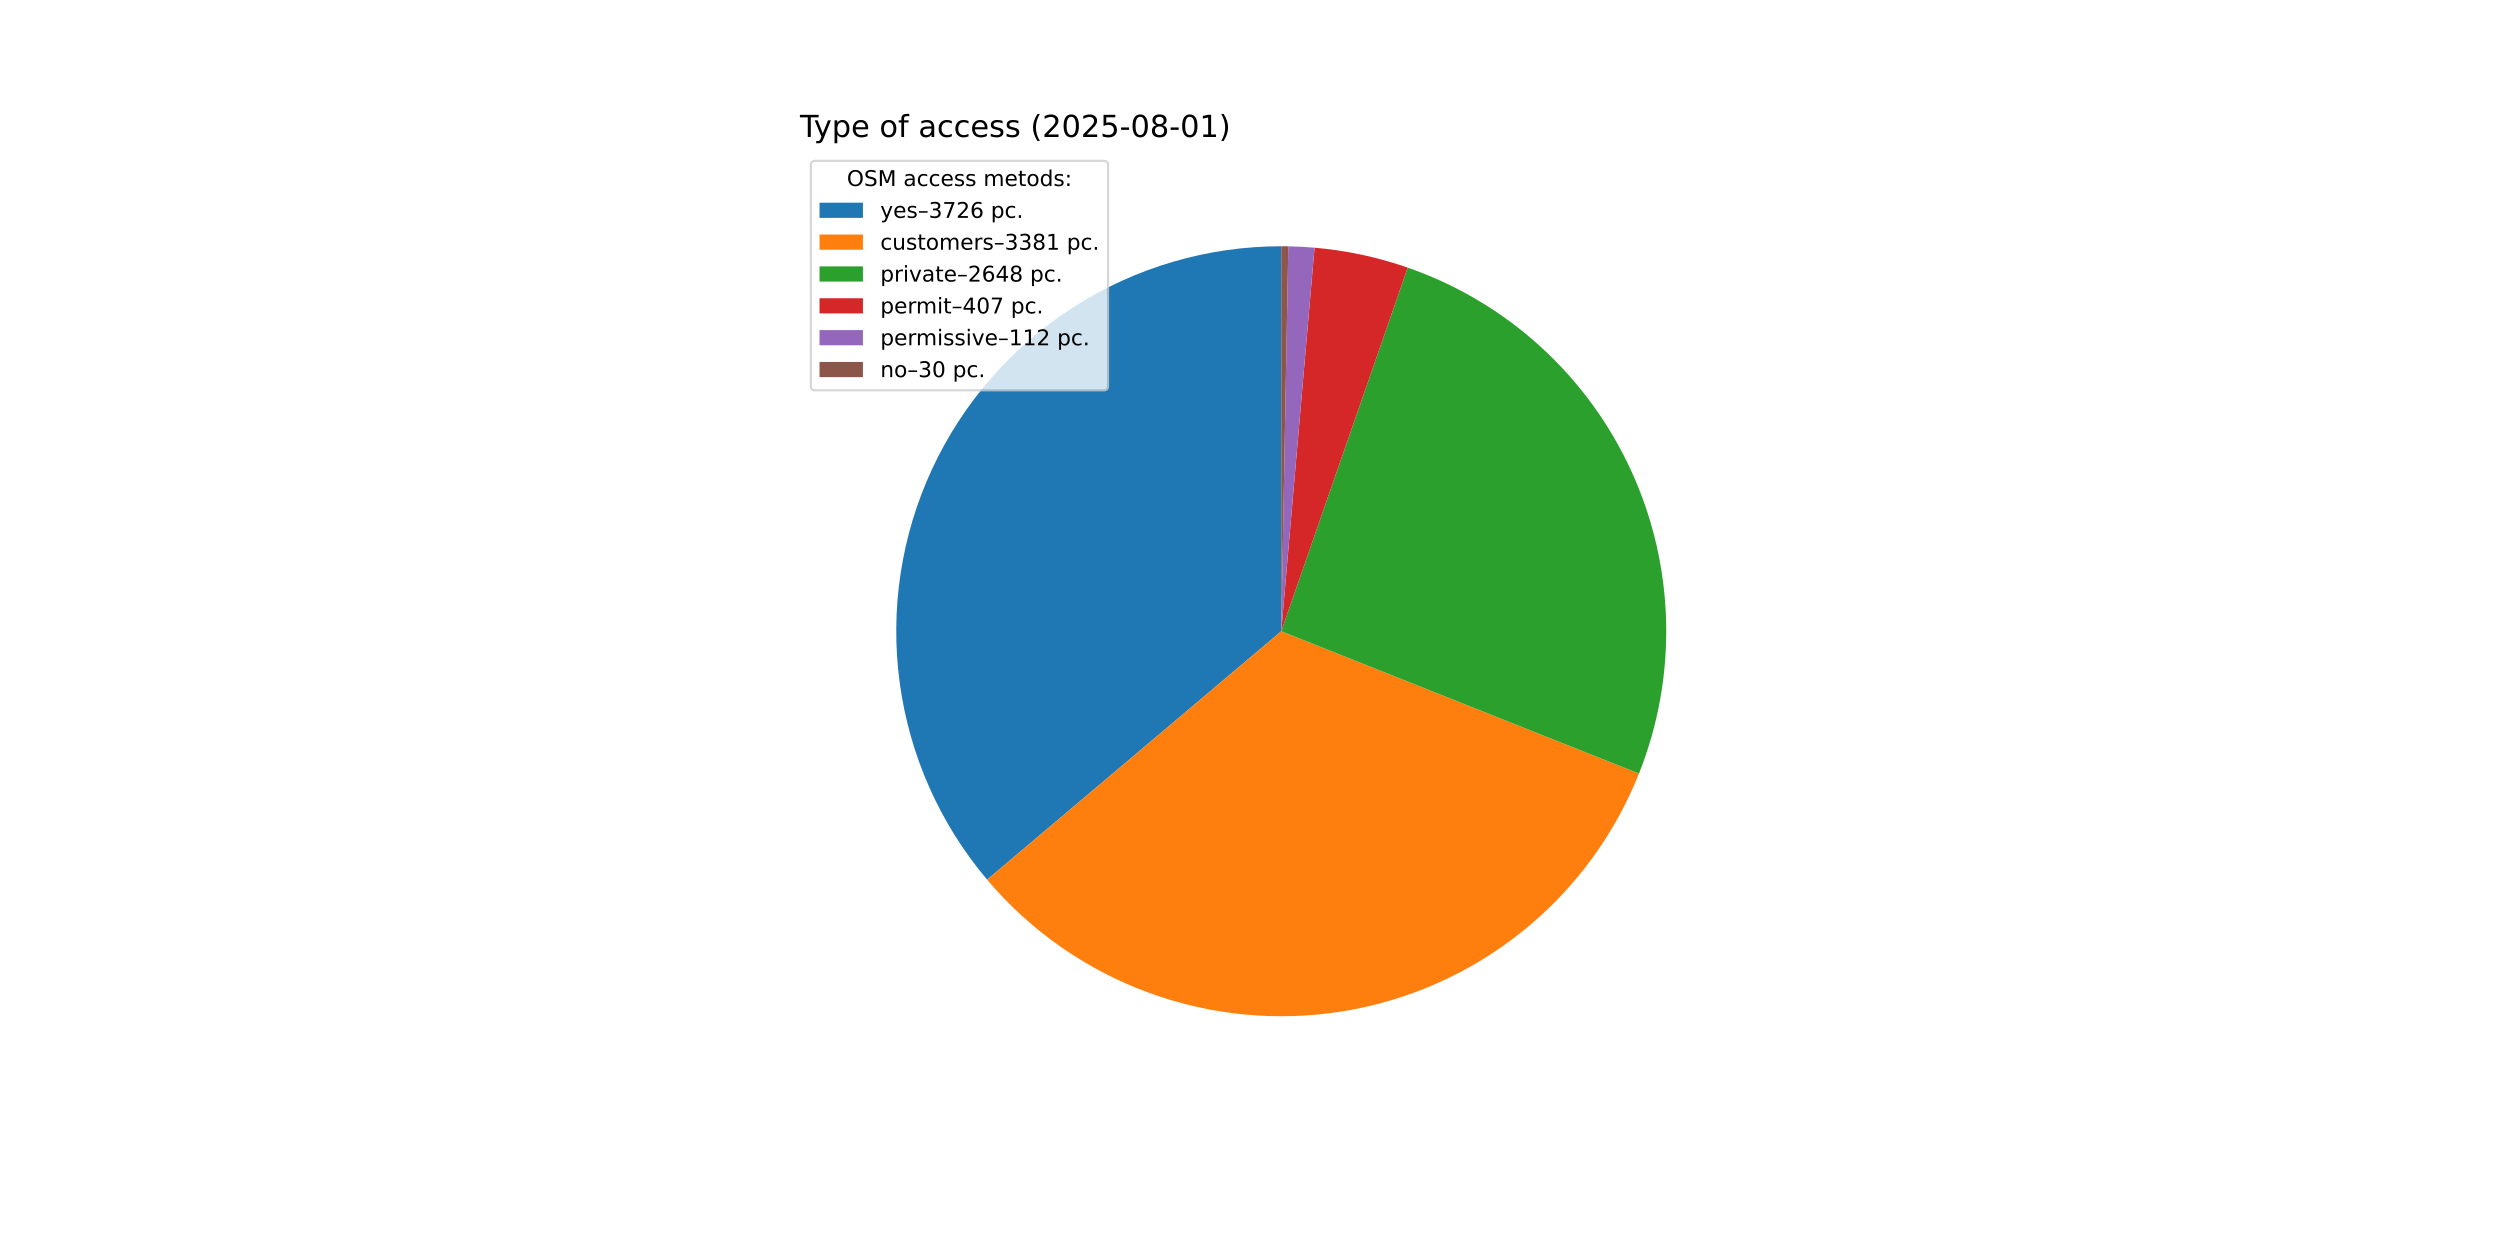
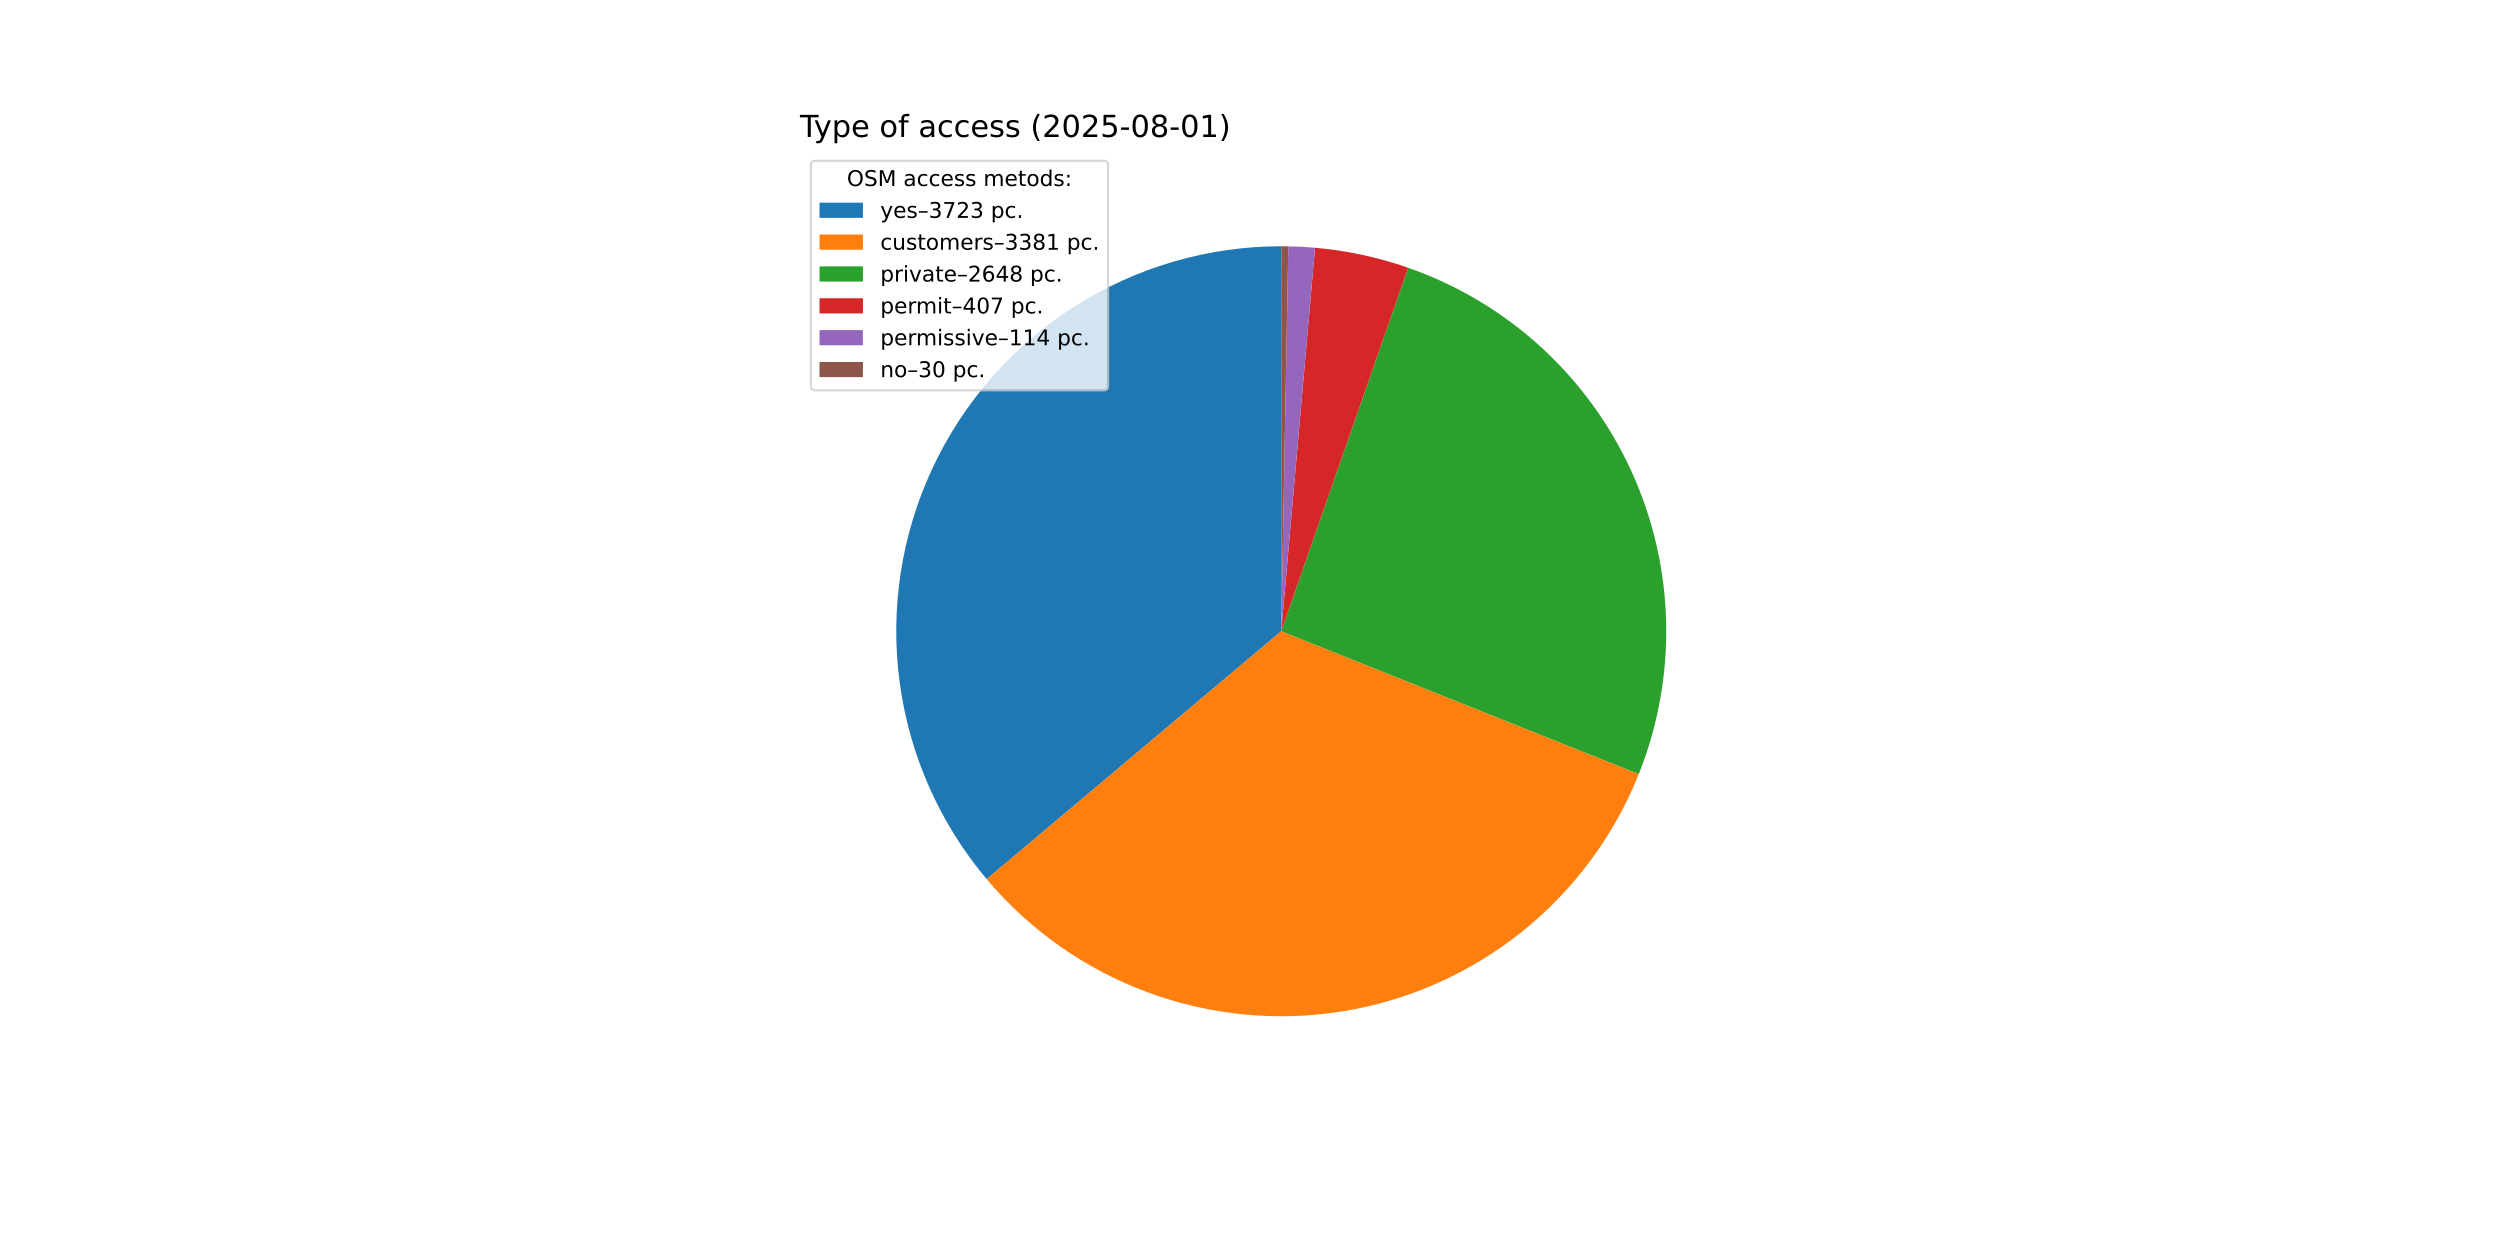
<svg xmlns="http://www.w3.org/2000/svg" xmlns:xlink="http://www.w3.org/1999/xlink" width="1152pt" height="576pt" viewBox="0 0 1152 576" version="1.1">
  <defs>
    <style type="text/css">*{stroke-linejoin: round; stroke-linecap: butt}</style>
  </defs>
  <g id="figure_1">
    <g id="patch_1">
      <path d="M 0 576  L 1152 576  L 1152 0  L 0 0  z " style="fill: #ffffff" />
    </g>
    <g id="axes_1">
      <g id="patch_2">
-         <path d="M 590.4 113.472  C 556.586 113.472 523.466 123.139 494.962 141.33  C 466.458 159.52 443.74 185.487 429.497 216.155  C 415.254 246.823 410.072 280.933 414.564 314.447  C 419.056 347.962 433.038 379.503 454.854 405.339  L 590.4 290.88  z " style="fill: #1f77b4" />
+         <path d="M 590.4 113.472  C 556.61 113.472 523.514 123.126 495.022 141.292  C 466.531 159.458 443.814 185.391 429.557 216.025  C 415.3 246.66 410.088 280.74 414.536 314.235  C 418.984 347.731 432.911 379.269 454.67 405.12  L 590.4 290.88  z " style="fill: #1f77b4" />
      </g>
      <g id="patch_3">
-         <path d="M 454.854 405.339  C 474.626 428.754 500.134 446.652 528.879 457.28  C 557.625 467.907 588.64 470.907 618.89 465.986  C 649.139 461.064 677.604 448.387 701.498 429.195  C 725.392 410.002 743.91 384.942 755.24 356.466  L 590.4 290.88  z " style="fill: #ff7f0e" />
+         <path d="M 454.67 405.12  C 474.407 428.57 499.888 446.51 528.62 457.183  C 557.352 467.857 588.366 470.905 618.626 466.028  C 648.886 461.152 677.372 448.516 701.296 429.356  C 725.22 410.197 743.776 385.161 755.147 356.698  L 590.4 290.88  z " style="fill: #ff7f0e" />
      </g>
      <g id="patch_4">
-         <path d="M 755.24 356.466  C 764.095 334.21 768.351 310.39 767.753 286.445  C 767.154 262.5 761.712 238.923 751.756 217.137  C 741.799 195.352 727.534 175.807 709.82 159.684  C 692.107 143.561 671.311 131.19 648.688 123.321  L 590.4 290.88  z " style="fill: #2ca02c" />
+         <path d="M 755.147 356.698  C 764.034 334.453 768.325 310.636 767.758 286.688  C 767.192 262.74 761.782 239.153 751.854 217.352  C 741.925 195.552 727.684 175.986 709.989 159.838  C 692.295 143.69 671.513 131.292 648.897 123.394  L 590.4 290.88  z " style="fill: #2ca02c" />
      </g>
      <g id="patch_5">
-         <path d="M 648.688 123.321  C 641.755 120.909 634.679 118.93 627.5 117.395  C 620.322 115.86 613.055 114.771 605.742 114.137  L 590.4 290.88  z " style="fill: #d62728" />
+         <path d="M 648.897 123.394  C 641.967 120.973 634.892 118.985 627.715 117.441  C 620.538 115.897 613.272 114.799 605.959 114.156  L 590.4 290.88  z " style="fill: #d62728" />
      </g>
      <g id="patch_6">
-         <path d="M 605.742 114.137  C 603.731 113.962 601.716 113.822 599.699 113.716  C 597.683 113.61 595.664 113.539 593.645 113.502  L 590.4 290.88  z " style="fill: #9467bd" />
+         <path d="M 605.959 114.156  C 603.912 113.975 601.861 113.831 599.808 113.722  C 597.755 113.613 595.701 113.539 593.645 113.502  L 590.4 290.88  z " style="fill: #9467bd" />
      </g>
      <g id="patch_7">
-         <path d="M 593.645 113.502  C 593.104 113.492 592.564 113.484 592.023 113.479  C 591.482 113.474 590.941 113.472 590.4 113.472  L 590.4 290.88  z " style="fill: #8c564b" />
+         <path d="M 593.645 113.502  C 593.105 113.492 592.564 113.484 592.023 113.479  C 591.482 113.474 590.941 113.472 590.4 113.472  L 590.4 290.88  z " style="fill: #8c564b" />
      </g>
      <g id="matplotlib.axis_1" />
      <g id="matplotlib.axis_2" />
      <g id="text_1">
        <g transform="translate(368.64 63.12) scale(0.14 -0.14)">
          <defs>
            <path id="DejaVuSans-54" d="M -19 4666  L 3928 4666  L 3928 4134  L 2272 4134  L 2272 0  L 1638 0  L 1638 4134  L -19 4134  L -19 4666  z " transform="scale(0.015625)" />
            <path id="DejaVuSans-79" d="M 2059 -325  Q 1816 -950 1584 -1140  Q 1353 -1331 966 -1331  L 506 -1331  L 506 -850  L 844 -850  Q 1081 -850 1212 -737  Q 1344 -625 1503 -206  L 1606 56  L 191 3500  L 800 3500  L 1894 763  L 2988 3500  L 3597 3500  L 2059 -325  z " transform="scale(0.015625)" />
            <path id="DejaVuSans-70" d="M 1159 525  L 1159 -1331  L 581 -1331  L 581 3500  L 1159 3500  L 1159 2969  Q 1341 3281 1617 3432  Q 1894 3584 2278 3584  Q 2916 3584 3314 3078  Q 3713 2572 3713 1747  Q 3713 922 3314 415  Q 2916 -91 2278 -91  Q 1894 -91 1617 61  Q 1341 213 1159 525  z M 3116 1747  Q 3116 2381 2855 2742  Q 2594 3103 2138 3103  Q 1681 3103 1420 2742  Q 1159 2381 1159 1747  Q 1159 1113 1420 752  Q 1681 391 2138 391  Q 2594 391 2855 752  Q 3116 1113 3116 1747  z " transform="scale(0.015625)" />
            <path id="DejaVuSans-65" d="M 3597 1894  L 3597 1613  L 953 1613  Q 991 1019 1311 708  Q 1631 397 2203 397  Q 2534 397 2845 478  Q 3156 559 3463 722  L 3463 178  Q 3153 47 2828 -22  Q 2503 -91 2169 -91  Q 1331 -91 842 396  Q 353 884 353 1716  Q 353 2575 817 3079  Q 1281 3584 2069 3584  Q 2775 3584 3186 3129  Q 3597 2675 3597 1894  z M 3022 2063  Q 3016 2534 2758 2815  Q 2500 3097 2075 3097  Q 1594 3097 1305 2825  Q 1016 2553 972 2059  L 3022 2063  z " transform="scale(0.015625)" />
            <path id="DejaVuSans-20" transform="scale(0.015625)" />
            <path id="DejaVuSans-6f" d="M 1959 3097  Q 1497 3097 1228 2736  Q 959 2375 959 1747  Q 959 1119 1226 758  Q 1494 397 1959 397  Q 2419 397 2687 759  Q 2956 1122 2956 1747  Q 2956 2369 2687 2733  Q 2419 3097 1959 3097  z M 1959 3584  Q 2709 3584 3137 3096  Q 3566 2609 3566 1747  Q 3566 888 3137 398  Q 2709 -91 1959 -91  Q 1206 -91 779 398  Q 353 888 353 1747  Q 353 2609 779 3096  Q 1206 3584 1959 3584  z " transform="scale(0.015625)" />
            <path id="DejaVuSans-66" d="M 2375 4863  L 2375 4384  L 1825 4384  Q 1516 4384 1395 4259  Q 1275 4134 1275 3809  L 1275 3500  L 2222 3500  L 2222 3053  L 1275 3053  L 1275 0  L 697 0  L 697 3053  L 147 3053  L 147 3500  L 697 3500  L 697 3744  Q 697 4328 969 4595  Q 1241 4863 1831 4863  L 2375 4863  z " transform="scale(0.015625)" />
            <path id="DejaVuSans-61" d="M 2194 1759  Q 1497 1759 1228 1600  Q 959 1441 959 1056  Q 959 750 1161 570  Q 1363 391 1709 391  Q 2188 391 2477 730  Q 2766 1069 2766 1631  L 2766 1759  L 2194 1759  z M 3341 1997  L 3341 0  L 2766 0  L 2766 531  Q 2569 213 2275 61  Q 1981 -91 1556 -91  Q 1019 -91 701 211  Q 384 513 384 1019  Q 384 1609 779 1909  Q 1175 2209 1959 2209  L 2766 2209  L 2766 2266  Q 2766 2663 2505 2880  Q 2244 3097 1772 3097  Q 1472 3097 1187 3025  Q 903 2953 641 2809  L 641 3341  Q 956 3463 1253 3523  Q 1550 3584 1831 3584  Q 2591 3584 2966 3190  Q 3341 2797 3341 1997  z " transform="scale(0.015625)" />
            <path id="DejaVuSans-63" d="M 3122 3366  L 3122 2828  Q 2878 2963 2633 3030  Q 2388 3097 2138 3097  Q 1578 3097 1268 2742  Q 959 2388 959 1747  Q 959 1106 1268 751  Q 1578 397 2138 397  Q 2388 397 2633 464  Q 2878 531 3122 666  L 3122 134  Q 2881 22 2623 -34  Q 2366 -91 2075 -91  Q 1284 -91 818 406  Q 353 903 353 1747  Q 353 2603 823 3093  Q 1294 3584 2113 3584  Q 2378 3584 2631 3529  Q 2884 3475 3122 3366  z " transform="scale(0.015625)" />
            <path id="DejaVuSans-73" d="M 2834 3397  L 2834 2853  Q 2591 2978 2328 3040  Q 2066 3103 1784 3103  Q 1356 3103 1142 2972  Q 928 2841 928 2578  Q 928 2378 1081 2264  Q 1234 2150 1697 2047  L 1894 2003  Q 2506 1872 2764 1633  Q 3022 1394 3022 966  Q 3022 478 2636 193  Q 2250 -91 1575 -91  Q 1294 -91 989 -36  Q 684 19 347 128  L 347 722  Q 666 556 975 473  Q 1284 391 1588 391  Q 1994 391 2212 530  Q 2431 669 2431 922  Q 2431 1156 2273 1281  Q 2116 1406 1581 1522  L 1381 1569  Q 847 1681 609 1914  Q 372 2147 372 2553  Q 372 3047 722 3315  Q 1072 3584 1716 3584  Q 2034 3584 2315 3537  Q 2597 3491 2834 3397  z " transform="scale(0.015625)" />
            <path id="DejaVuSans-28" d="M 1984 4856  Q 1566 4138 1362 3434  Q 1159 2731 1159 2009  Q 1159 1288 1364 580  Q 1569 -128 1984 -844  L 1484 -844  Q 1016 -109 783 600  Q 550 1309 550 2009  Q 550 2706 781 3412  Q 1013 4119 1484 4856  L 1984 4856  z " transform="scale(0.015625)" />
            <path id="DejaVuSans-32" d="M 1228 531  L 3431 531  L 3431 0  L 469 0  L 469 531  Q 828 903 1448 1529  Q 2069 2156 2228 2338  Q 2531 2678 2651 2914  Q 2772 3150 2772 3378  Q 2772 3750 2511 3984  Q 2250 4219 1831 4219  Q 1534 4219 1204 4116  Q 875 4013 500 3803  L 500 4441  Q 881 4594 1212 4672  Q 1544 4750 1819 4750  Q 2544 4750 2975 4387  Q 3406 4025 3406 3419  Q 3406 3131 3298 2873  Q 3191 2616 2906 2266  Q 2828 2175 2409 1742  Q 1991 1309 1228 531  z " transform="scale(0.015625)" />
            <path id="DejaVuSans-30" d="M 2034 4250  Q 1547 4250 1301 3770  Q 1056 3291 1056 2328  Q 1056 1369 1301 889  Q 1547 409 2034 409  Q 2525 409 2770 889  Q 3016 1369 3016 2328  Q 3016 3291 2770 3770  Q 2525 4250 2034 4250  z M 2034 4750  Q 2819 4750 3233 4129  Q 3647 3509 3647 2328  Q 3647 1150 3233 529  Q 2819 -91 2034 -91  Q 1250 -91 836 529  Q 422 1150 422 2328  Q 422 3509 836 4129  Q 1250 4750 2034 4750  z " transform="scale(0.015625)" />
            <path id="DejaVuSans-35" d="M 691 4666  L 3169 4666  L 3169 4134  L 1269 4134  L 1269 2991  Q 1406 3038 1543 3061  Q 1681 3084 1819 3084  Q 2600 3084 3056 2656  Q 3513 2228 3513 1497  Q 3513 744 3044 326  Q 2575 -91 1722 -91  Q 1428 -91 1123 -41  Q 819 9 494 109  L 494 744  Q 775 591 1075 516  Q 1375 441 1709 441  Q 2250 441 2565 725  Q 2881 1009 2881 1497  Q 2881 1984 2565 2268  Q 2250 2553 1709 2553  Q 1456 2553 1204 2497  Q 953 2441 691 2322  L 691 4666  z " transform="scale(0.015625)" />
            <path id="DejaVuSans-2d" d="M 313 2009  L 1997 2009  L 1997 1497  L 313 1497  L 313 2009  z " transform="scale(0.015625)" />
            <path id="DejaVuSans-38" d="M 2034 2216  Q 1584 2216 1326 1975  Q 1069 1734 1069 1313  Q 1069 891 1326 650  Q 1584 409 2034 409  Q 2484 409 2743 651  Q 3003 894 3003 1313  Q 3003 1734 2745 1975  Q 2488 2216 2034 2216  z M 1403 2484  Q 997 2584 770 2862  Q 544 3141 544 3541  Q 544 4100 942 4425  Q 1341 4750 2034 4750  Q 2731 4750 3128 4425  Q 3525 4100 3525 3541  Q 3525 3141 3298 2862  Q 3072 2584 2669 2484  Q 3125 2378 3379 2068  Q 3634 1759 3634 1313  Q 3634 634 3220 271  Q 2806 -91 2034 -91  Q 1263 -91 848 271  Q 434 634 434 1313  Q 434 1759 690 2068  Q 947 2378 1403 2484  z M 1172 3481  Q 1172 3119 1398 2916  Q 1625 2713 2034 2713  Q 2441 2713 2670 2916  Q 2900 3119 2900 3481  Q 2900 3844 2670 4047  Q 2441 4250 2034 4250  Q 1625 4250 1398 4047  Q 1172 3844 1172 3481  z " transform="scale(0.015625)" />
            <path id="DejaVuSans-31" d="M 794 531  L 1825 531  L 1825 4091  L 703 3866  L 703 4441  L 1819 4666  L 2450 4666  L 2450 531  L 3481 531  L 3481 0  L 794 0  L 794 531  z " transform="scale(0.015625)" />
            <path id="DejaVuSans-29" d="M 513 4856  L 1013 4856  Q 1481 4119 1714 3412  Q 1947 2706 1947 2009  Q 1947 1309 1714 600  Q 1481 -109 1013 -844  L 513 -844  Q 928 -128 1133 580  Q 1338 1288 1338 2009  Q 1338 2731 1133 3434  Q 928 4138 513 4856  z " transform="scale(0.015625)" />
          </defs>
          <use xlink:href="#DejaVuSans-54" />
          <use xlink:href="#DejaVuSans-79" x="45.459" />
          <use xlink:href="#DejaVuSans-70" x="104.639" />
          <use xlink:href="#DejaVuSans-65" x="168.115" />
          <use xlink:href="#DejaVuSans-20" x="229.639" />
          <use xlink:href="#DejaVuSans-6f" x="261.426" />
          <use xlink:href="#DejaVuSans-66" x="322.607" />
          <use xlink:href="#DejaVuSans-20" x="357.812" />
          <use xlink:href="#DejaVuSans-61" x="389.6" />
          <use xlink:href="#DejaVuSans-63" x="450.879" />
          <use xlink:href="#DejaVuSans-63" x="505.859" />
          <use xlink:href="#DejaVuSans-65" x="560.84" />
          <use xlink:href="#DejaVuSans-73" x="622.363" />
          <use xlink:href="#DejaVuSans-73" x="674.463" />
          <use xlink:href="#DejaVuSans-20" x="726.562" />
          <use xlink:href="#DejaVuSans-28" x="758.35" />
          <use xlink:href="#DejaVuSans-32" x="797.363" />
          <use xlink:href="#DejaVuSans-30" x="860.986" />
          <use xlink:href="#DejaVuSans-32" x="924.609" />
          <use xlink:href="#DejaVuSans-35" x="988.232" />
          <use xlink:href="#DejaVuSans-2d" x="1051.855" />
          <use xlink:href="#DejaVuSans-30" x="1087.939" />
          <use xlink:href="#DejaVuSans-38" x="1151.562" />
          <use xlink:href="#DejaVuSans-2d" x="1215.186" />
          <use xlink:href="#DejaVuSans-30" x="1251.27" />
          <use xlink:href="#DejaVuSans-31" x="1314.893" />
          <use xlink:href="#DejaVuSans-29" x="1378.516" />
        </g>
      </g>
      <g id="legend_1">
        <g id="patch_8">
          <path d="M 375.64 179.867  L 508.592 179.867  Q 510.592 179.867 510.592 177.867  L 510.592 76.12  Q 510.592 74.12 508.592 74.12  L 375.64 74.12  Q 373.64 74.12 373.64 76.12  L 373.64 177.867  Q 373.64 179.867 375.64 179.867  z " style="fill: #ffffff; opacity: 0.8; stroke: #cccccc; stroke-linejoin: miter" />
        </g>
        <g id="text_2">
          <g transform="translate(390.2353 85.71844) scale(0.1 -0.1)">
            <defs>
              <path id="DejaVuSans-4f" d="M 2522 4238  Q 1834 4238 1429 3725  Q 1025 3213 1025 2328  Q 1025 1447 1429 934  Q 1834 422 2522 422  Q 3209 422 3611 934  Q 4013 1447 4013 2328  Q 4013 3213 3611 3725  Q 3209 4238 2522 4238  z M 2522 4750  Q 3503 4750 4090 4092  Q 4678 3434 4678 2328  Q 4678 1225 4090 567  Q 3503 -91 2522 -91  Q 1538 -91 948 565  Q 359 1222 359 2328  Q 359 3434 948 4092  Q 1538 4750 2522 4750  z " transform="scale(0.015625)" />
              <path id="DejaVuSans-53" d="M 3425 4513  L 3425 3897  Q 3066 4069 2747 4153  Q 2428 4238 2131 4238  Q 1616 4238 1336 4038  Q 1056 3838 1056 3469  Q 1056 3159 1242 3001  Q 1428 2844 1947 2747  L 2328 2669  Q 3034 2534 3370 2195  Q 3706 1856 3706 1288  Q 3706 609 3251 259  Q 2797 -91 1919 -91  Q 1588 -91 1214 -16  Q 841 59 441 206  L 441 856  Q 825 641 1194 531  Q 1563 422 1919 422  Q 2459 422 2753 634  Q 3047 847 3047 1241  Q 3047 1584 2836 1778  Q 2625 1972 2144 2069  L 1759 2144  Q 1053 2284 737 2584  Q 422 2884 422 3419  Q 422 4038 858 4394  Q 1294 4750 2059 4750  Q 2388 4750 2728 4690  Q 3069 4631 3425 4513  z " transform="scale(0.015625)" />
              <path id="DejaVuSans-4d" d="M 628 4666  L 1569 4666  L 2759 1491  L 3956 4666  L 4897 4666  L 4897 0  L 4281 0  L 4281 4097  L 3078 897  L 2444 897  L 1241 4097  L 1241 0  L 628 0  L 628 4666  z " transform="scale(0.015625)" />
              <path id="DejaVuSans-6d" d="M 3328 2828  Q 3544 3216 3844 3400  Q 4144 3584 4550 3584  Q 5097 3584 5394 3201  Q 5691 2819 5691 2113  L 5691 0  L 5113 0  L 5113 2094  Q 5113 2597 4934 2840  Q 4756 3084 4391 3084  Q 3944 3084 3684 2787  Q 3425 2491 3425 1978  L 3425 0  L 2847 0  L 2847 2094  Q 2847 2600 2669 2842  Q 2491 3084 2119 3084  Q 1678 3084 1418 2786  Q 1159 2488 1159 1978  L 1159 0  L 581 0  L 581 3500  L 1159 3500  L 1159 2956  Q 1356 3278 1631 3431  Q 1906 3584 2284 3584  Q 2666 3584 2933 3390  Q 3200 3197 3328 2828  z " transform="scale(0.015625)" />
              <path id="DejaVuSans-74" d="M 1172 4494  L 1172 3500  L 2356 3500  L 2356 3053  L 1172 3053  L 1172 1153  Q 1172 725 1289 603  Q 1406 481 1766 481  L 2356 481  L 2356 0  L 1766 0  Q 1100 0 847 248  Q 594 497 594 1153  L 594 3053  L 172 3053  L 172 3500  L 594 3500  L 594 4494  L 1172 4494  z " transform="scale(0.015625)" />
              <path id="DejaVuSans-64" d="M 2906 2969  L 2906 4863  L 3481 4863  L 3481 0  L 2906 0  L 2906 525  Q 2725 213 2448 61  Q 2172 -91 1784 -91  Q 1150 -91 751 415  Q 353 922 353 1747  Q 353 2572 751 3078  Q 1150 3584 1784 3584  Q 2172 3584 2448 3432  Q 2725 3281 2906 2969  z M 947 1747  Q 947 1113 1208 752  Q 1469 391 1925 391  Q 2381 391 2643 752  Q 2906 1113 2906 1747  Q 2906 2381 2643 2742  Q 2381 3103 1925 3103  Q 1469 3103 1208 2742  Q 947 2381 947 1747  z " transform="scale(0.015625)" />
              <path id="DejaVuSans-3a" d="M 750 794  L 1409 794  L 1409 0  L 750 0  L 750 794  z M 750 3309  L 1409 3309  L 1409 2516  L 750 2516  L 750 3309  z " transform="scale(0.015625)" />
            </defs>
            <use xlink:href="#DejaVuSans-4f" />
            <use xlink:href="#DejaVuSans-53" x="78.711" />
            <use xlink:href="#DejaVuSans-4d" x="142.188" />
            <use xlink:href="#DejaVuSans-20" x="228.467" />
            <use xlink:href="#DejaVuSans-61" x="260.254" />
            <use xlink:href="#DejaVuSans-63" x="321.533" />
            <use xlink:href="#DejaVuSans-63" x="376.514" />
            <use xlink:href="#DejaVuSans-65" x="431.494" />
            <use xlink:href="#DejaVuSans-73" x="493.018" />
            <use xlink:href="#DejaVuSans-73" x="545.117" />
            <use xlink:href="#DejaVuSans-20" x="597.217" />
            <use xlink:href="#DejaVuSans-6d" x="629.004" />
            <use xlink:href="#DejaVuSans-65" x="726.416" />
            <use xlink:href="#DejaVuSans-74" x="787.939" />
            <use xlink:href="#DejaVuSans-6f" x="827.148" />
            <use xlink:href="#DejaVuSans-64" x="888.33" />
            <use xlink:href="#DejaVuSans-73" x="951.807" />
            <use xlink:href="#DejaVuSans-3a" x="1003.906" />
          </g>
        </g>
        <g id="patch_9">
          <path d="M 377.64 100.397  L 397.64 100.397  L 397.64 93.397  L 377.64 93.397  z " style="fill: #1f77b4" />
        </g>
        <g id="text_3">
          <g transform="translate(405.64 100.3966) scale(0.1 -0.1)">
            <defs>
              <path id="DejaVuSans-2013" d="M 313 1978  L 2888 1978  L 2888 1528  L 313 1528  L 313 1978  z " transform="scale(0.015625)" />
              <path id="DejaVuSans-33" d="M 2597 2516  Q 3050 2419 3304 2112  Q 3559 1806 3559 1356  Q 3559 666 3084 287  Q 2609 -91 1734 -91  Q 1441 -91 1130 -33  Q 819 25 488 141  L 488 750  Q 750 597 1062 519  Q 1375 441 1716 441  Q 2309 441 2620 675  Q 2931 909 2931 1356  Q 2931 1769 2642 2001  Q 2353 2234 1838 2234  L 1294 2234  L 1294 2753  L 1863 2753  Q 2328 2753 2575 2939  Q 2822 3125 2822 3475  Q 2822 3834 2567 4026  Q 2313 4219 1838 4219  Q 1578 4219 1281 4162  Q 984 4106 628 3988  L 628 4550  Q 988 4650 1302 4700  Q 1616 4750 1894 4750  Q 2613 4750 3031 4423  Q 3450 4097 3450 3541  Q 3450 3153 3228 2886  Q 3006 2619 2597 2516  z " transform="scale(0.015625)" />
              <path id="DejaVuSans-37" d="M 525 4666  L 3525 4666  L 3525 4397  L 1831 0  L 1172 0  L 2766 4134  L 525 4134  L 525 4666  z " transform="scale(0.015625)" />
-               <path id="DejaVuSans-36" d="M 2113 2584  Q 1688 2584 1439 2293  Q 1191 2003 1191 1497  Q 1191 994 1439 701  Q 1688 409 2113 409  Q 2538 409 2786 701  Q 3034 994 3034 1497  Q 3034 2003 2786 2293  Q 2538 2584 2113 2584  z M 3366 4563  L 3366 3988  Q 3128 4100 2886 4159  Q 2644 4219 2406 4219  Q 1781 4219 1451 3797  Q 1122 3375 1075 2522  Q 1259 2794 1537 2939  Q 1816 3084 2150 3084  Q 2853 3084 3261 2657  Q 3669 2231 3669 1497  Q 3669 778 3244 343  Q 2819 -91 2113 -91  Q 1303 -91 875 529  Q 447 1150 447 2328  Q 447 3434 972 4092  Q 1497 4750 2381 4750  Q 2619 4750 2861 4703  Q 3103 4656 3366 4563  z " transform="scale(0.015625)" />
              <path id="DejaVuSans-2e" d="M 684 794  L 1344 794  L 1344 0  L 684 0  L 684 794  z " transform="scale(0.015625)" />
            </defs>
            <use xlink:href="#DejaVuSans-79" />
            <use xlink:href="#DejaVuSans-65" x="59.18" />
            <use xlink:href="#DejaVuSans-73" x="120.703" />
            <use xlink:href="#DejaVuSans-2013" x="172.803" />
            <use xlink:href="#DejaVuSans-33" x="222.803" />
            <use xlink:href="#DejaVuSans-37" x="286.426" />
            <use xlink:href="#DejaVuSans-32" x="350.049" />
-             <use xlink:href="#DejaVuSans-36" x="413.672" />
+             <use xlink:href="#DejaVuSans-33" x="413.672" />
            <use xlink:href="#DejaVuSans-20" x="477.295" />
            <use xlink:href="#DejaVuSans-70" x="509.082" />
            <use xlink:href="#DejaVuSans-63" x="572.559" />
            <use xlink:href="#DejaVuSans-2e" x="627.539" />
          </g>
        </g>
        <g id="patch_10">
          <path d="M 377.64 115.075  L 397.64 115.075  L 397.64 108.075  L 377.64 108.075  z " style="fill: #ff7f0e" />
        </g>
        <g id="text_4">
          <g transform="translate(405.64 115.0747) scale(0.1 -0.1)">
            <defs>
              <path id="DejaVuSans-75" d="M 544 1381  L 544 3500  L 1119 3500  L 1119 1403  Q 1119 906 1312 657  Q 1506 409 1894 409  Q 2359 409 2629 706  Q 2900 1003 2900 1516  L 2900 3500  L 3475 3500  L 3475 0  L 2900 0  L 2900 538  Q 2691 219 2414 64  Q 2138 -91 1772 -91  Q 1169 -91 856 284  Q 544 659 544 1381  z M 1991 3584  L 1991 3584  z " transform="scale(0.015625)" />
              <path id="DejaVuSans-72" d="M 2631 2963  Q 2534 3019 2420 3045  Q 2306 3072 2169 3072  Q 1681 3072 1420 2755  Q 1159 2438 1159 1844  L 1159 0  L 581 0  L 581 3500  L 1159 3500  L 1159 2956  Q 1341 3275 1631 3429  Q 1922 3584 2338 3584  Q 2397 3584 2469 3576  Q 2541 3569 2628 3553  L 2631 2963  z " transform="scale(0.015625)" />
            </defs>
            <use xlink:href="#DejaVuSans-63" />
            <use xlink:href="#DejaVuSans-75" x="54.98" />
            <use xlink:href="#DejaVuSans-73" x="118.359" />
            <use xlink:href="#DejaVuSans-74" x="170.459" />
            <use xlink:href="#DejaVuSans-6f" x="209.668" />
            <use xlink:href="#DejaVuSans-6d" x="270.85" />
            <use xlink:href="#DejaVuSans-65" x="368.262" />
            <use xlink:href="#DejaVuSans-72" x="429.785" />
            <use xlink:href="#DejaVuSans-73" x="470.898" />
            <use xlink:href="#DejaVuSans-2013" x="522.998" />
            <use xlink:href="#DejaVuSans-33" x="572.998" />
            <use xlink:href="#DejaVuSans-33" x="636.621" />
            <use xlink:href="#DejaVuSans-38" x="700.244" />
            <use xlink:href="#DejaVuSans-31" x="763.867" />
            <use xlink:href="#DejaVuSans-20" x="827.49" />
            <use xlink:href="#DejaVuSans-70" x="859.277" />
            <use xlink:href="#DejaVuSans-63" x="922.754" />
            <use xlink:href="#DejaVuSans-2e" x="977.734" />
          </g>
        </g>
        <g id="patch_11">
          <path d="M 377.64 129.753  L 397.64 129.753  L 397.64 122.753  L 377.64 122.753  z " style="fill: #2ca02c" />
        </g>
        <g id="text_5">
          <g transform="translate(405.64 129.7528) scale(0.1 -0.1)">
            <defs>
              <path id="DejaVuSans-69" d="M 603 3500  L 1178 3500  L 1178 0  L 603 0  L 603 3500  z M 603 4863  L 1178 4863  L 1178 4134  L 603 4134  L 603 4863  z " transform="scale(0.015625)" />
              <path id="DejaVuSans-76" d="M 191 3500  L 800 3500  L 1894 563  L 2988 3500  L 3597 3500  L 2284 0  L 1503 0  L 191 3500  z " transform="scale(0.015625)" />
+               <path id="DejaVuSans-36" d="M 2113 2584  Q 1688 2584 1439 2293  Q 1191 2003 1191 1497  Q 1191 994 1439 701  Q 1688 409 2113 409  Q 2538 409 2786 701  Q 3034 994 3034 1497  Q 3034 2003 2786 2293  Q 2538 2584 2113 2584  z M 3366 4563  L 3366 3988  Q 3128 4100 2886 4159  Q 2644 4219 2406 4219  Q 1781 4219 1451 3797  Q 1122 3375 1075 2522  Q 1259 2794 1537 2939  Q 1816 3084 2150 3084  Q 2853 3084 3261 2657  Q 3669 2231 3669 1497  Q 3669 778 3244 343  Q 2819 -91 2113 -91  Q 1303 -91 875 529  Q 447 1150 447 2328  Q 447 3434 972 4092  Q 1497 4750 2381 4750  Q 2619 4750 2861 4703  Q 3103 4656 3366 4563  z " transform="scale(0.015625)" />
              <path id="DejaVuSans-34" d="M 2419 4116  L 825 1625  L 2419 1625  L 2419 4116  z M 2253 4666  L 3047 4666  L 3047 1625  L 3713 1625  L 3713 1100  L 3047 1100  L 3047 0  L 2419 0  L 2419 1100  L 313 1100  L 313 1709  L 2253 4666  z " transform="scale(0.015625)" />
            </defs>
            <use xlink:href="#DejaVuSans-70" />
            <use xlink:href="#DejaVuSans-72" x="63.477" />
            <use xlink:href="#DejaVuSans-69" x="104.59" />
            <use xlink:href="#DejaVuSans-76" x="132.373" />
            <use xlink:href="#DejaVuSans-61" x="191.553" />
            <use xlink:href="#DejaVuSans-74" x="252.832" />
            <use xlink:href="#DejaVuSans-65" x="292.041" />
            <use xlink:href="#DejaVuSans-2013" x="353.564" />
            <use xlink:href="#DejaVuSans-32" x="403.564" />
            <use xlink:href="#DejaVuSans-36" x="467.188" />
            <use xlink:href="#DejaVuSans-34" x="530.811" />
            <use xlink:href="#DejaVuSans-38" x="594.434" />
            <use xlink:href="#DejaVuSans-20" x="658.057" />
            <use xlink:href="#DejaVuSans-70" x="689.844" />
            <use xlink:href="#DejaVuSans-63" x="753.32" />
            <use xlink:href="#DejaVuSans-2e" x="808.301" />
          </g>
        </g>
        <g id="patch_12">
          <path d="M 377.64 144.431  L 397.64 144.431  L 397.64 137.431  L 377.64 137.431  z " style="fill: #d62728" />
        </g>
        <g id="text_6">
          <g transform="translate(405.64 144.4309) scale(0.1 -0.1)">
            <use xlink:href="#DejaVuSans-70" />
            <use xlink:href="#DejaVuSans-65" x="63.477" />
            <use xlink:href="#DejaVuSans-72" x="125" />
            <use xlink:href="#DejaVuSans-6d" x="164.363" />
            <use xlink:href="#DejaVuSans-69" x="261.775" />
            <use xlink:href="#DejaVuSans-74" x="289.559" />
            <use xlink:href="#DejaVuSans-2013" x="328.768" />
            <use xlink:href="#DejaVuSans-34" x="378.768" />
            <use xlink:href="#DejaVuSans-30" x="442.391" />
            <use xlink:href="#DejaVuSans-37" x="506.014" />
            <use xlink:href="#DejaVuSans-20" x="569.637" />
            <use xlink:href="#DejaVuSans-70" x="601.424" />
            <use xlink:href="#DejaVuSans-63" x="664.9" />
            <use xlink:href="#DejaVuSans-2e" x="719.881" />
          </g>
        </g>
        <g id="patch_13">
          <path d="M 377.64 159.109  L 397.64 159.109  L 397.64 152.109  L 377.64 152.109  z " style="fill: #9467bd" />
        </g>
        <g id="text_7">
          <g transform="translate(405.64 159.1091) scale(0.1 -0.1)">
            <use xlink:href="#DejaVuSans-70" />
            <use xlink:href="#DejaVuSans-65" x="63.477" />
            <use xlink:href="#DejaVuSans-72" x="125" />
            <use xlink:href="#DejaVuSans-6d" x="164.363" />
            <use xlink:href="#DejaVuSans-69" x="261.775" />
            <use xlink:href="#DejaVuSans-73" x="289.559" />
            <use xlink:href="#DejaVuSans-73" x="341.658" />
            <use xlink:href="#DejaVuSans-69" x="393.758" />
            <use xlink:href="#DejaVuSans-76" x="421.541" />
            <use xlink:href="#DejaVuSans-65" x="480.721" />
            <use xlink:href="#DejaVuSans-2013" x="542.244" />
            <use xlink:href="#DejaVuSans-31" x="592.244" />
            <use xlink:href="#DejaVuSans-31" x="655.867" />
-             <use xlink:href="#DejaVuSans-32" x="719.49" />
+             <use xlink:href="#DejaVuSans-34" x="719.49" />
            <use xlink:href="#DejaVuSans-20" x="783.113" />
            <use xlink:href="#DejaVuSans-70" x="814.9" />
            <use xlink:href="#DejaVuSans-63" x="878.377" />
            <use xlink:href="#DejaVuSans-2e" x="933.357" />
          </g>
        </g>
        <g id="patch_14">
          <path d="M 377.64 173.787  L 397.64 173.787  L 397.64 166.787  L 377.64 166.787  z " style="fill: #8c564b" />
        </g>
        <g id="text_8">
          <g transform="translate(405.64 173.7872) scale(0.1 -0.1)">
            <defs>
              <path id="DejaVuSans-6e" d="M 3513 2113  L 3513 0  L 2938 0  L 2938 2094  Q 2938 2591 2744 2837  Q 2550 3084 2163 3084  Q 1697 3084 1428 2787  Q 1159 2491 1159 1978  L 1159 0  L 581 0  L 581 3500  L 1159 3500  L 1159 2956  Q 1366 3272 1645 3428  Q 1925 3584 2291 3584  Q 2894 3584 3203 3211  Q 3513 2838 3513 2113  z " transform="scale(0.015625)" />
            </defs>
            <use xlink:href="#DejaVuSans-6e" />
            <use xlink:href="#DejaVuSans-6f" x="63.379" />
            <use xlink:href="#DejaVuSans-2013" x="124.561" />
            <use xlink:href="#DejaVuSans-33" x="174.561" />
            <use xlink:href="#DejaVuSans-30" x="238.184" />
            <use xlink:href="#DejaVuSans-20" x="301.807" />
            <use xlink:href="#DejaVuSans-70" x="333.594" />
            <use xlink:href="#DejaVuSans-63" x="397.07" />
            <use xlink:href="#DejaVuSans-2e" x="452.051" />
          </g>
        </g>
      </g>
    </g>
  </g>
</svg>
